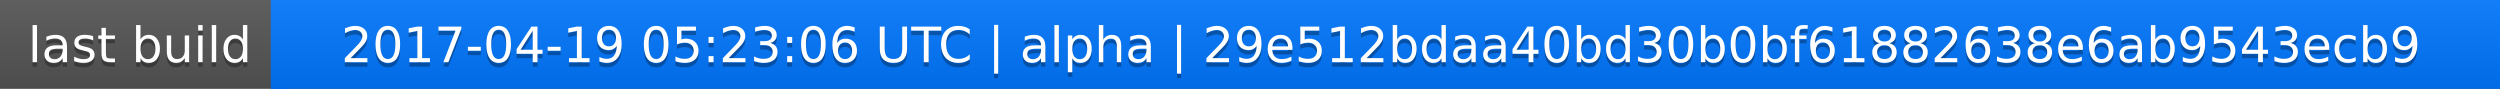
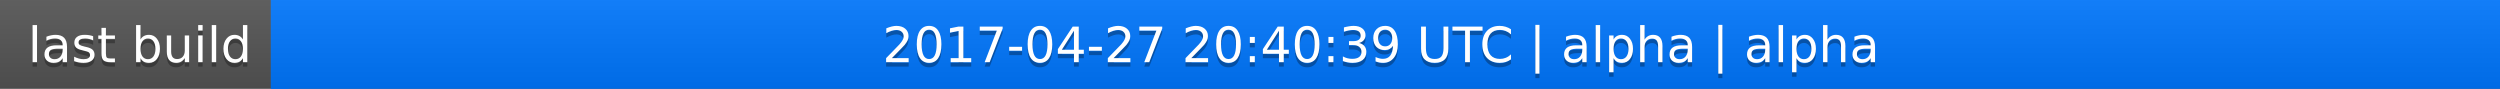
<svg xmlns="http://www.w3.org/2000/svg" width="563" height="20">
  <linearGradient id="a" x2="0" y2="100%">
    <stop offset="0" stop-color="#bbb" stop-opacity=".1" />
    <stop offset="1" stop-opacity=".1" />
  </linearGradient>
  <rect rx="0" width="563" height="20" fill="#555" />
  <rect rx="0" x="61" width="502" height="20" fill="#07f" />
  <path fill="#07f" d="M61 0h4v20h-4z" />
  <rect rx="0" width="563" height="20" fill="url(#a)" />
  <g fill="#fff" text-anchor="middle" font-family="DejaVu Sans,Verdana,Geneva,sans-serif" font-size="11">
    <text x="31.5" y="15" fill="#010101" fill-opacity=".3">last build</text>
    <text x="31.5" y="14">last build</text>
-     <text x="311" y="15" fill="#010101" fill-opacity=".3">2017-04-19 05:23:06 UTC | alpha | 29e512bdaa40bd30b0bf61882638e6ab9543ecb9</text>
-     <text x="311" y="14">2017-04-19 05:23:06 UTC | alpha | 29e512bdaa40bd30b0bf61882638e6ab9543ecb9</text>
+     <text x="311" y="15" fill="#010101" fill-opacity=".3">2017-04-27 20:40:39 UTC | alpha | alpha</text>
+     <text x="311" y="14">2017-04-27 20:40:39 UTC | alpha | alpha</text>
  </g>
</svg>
